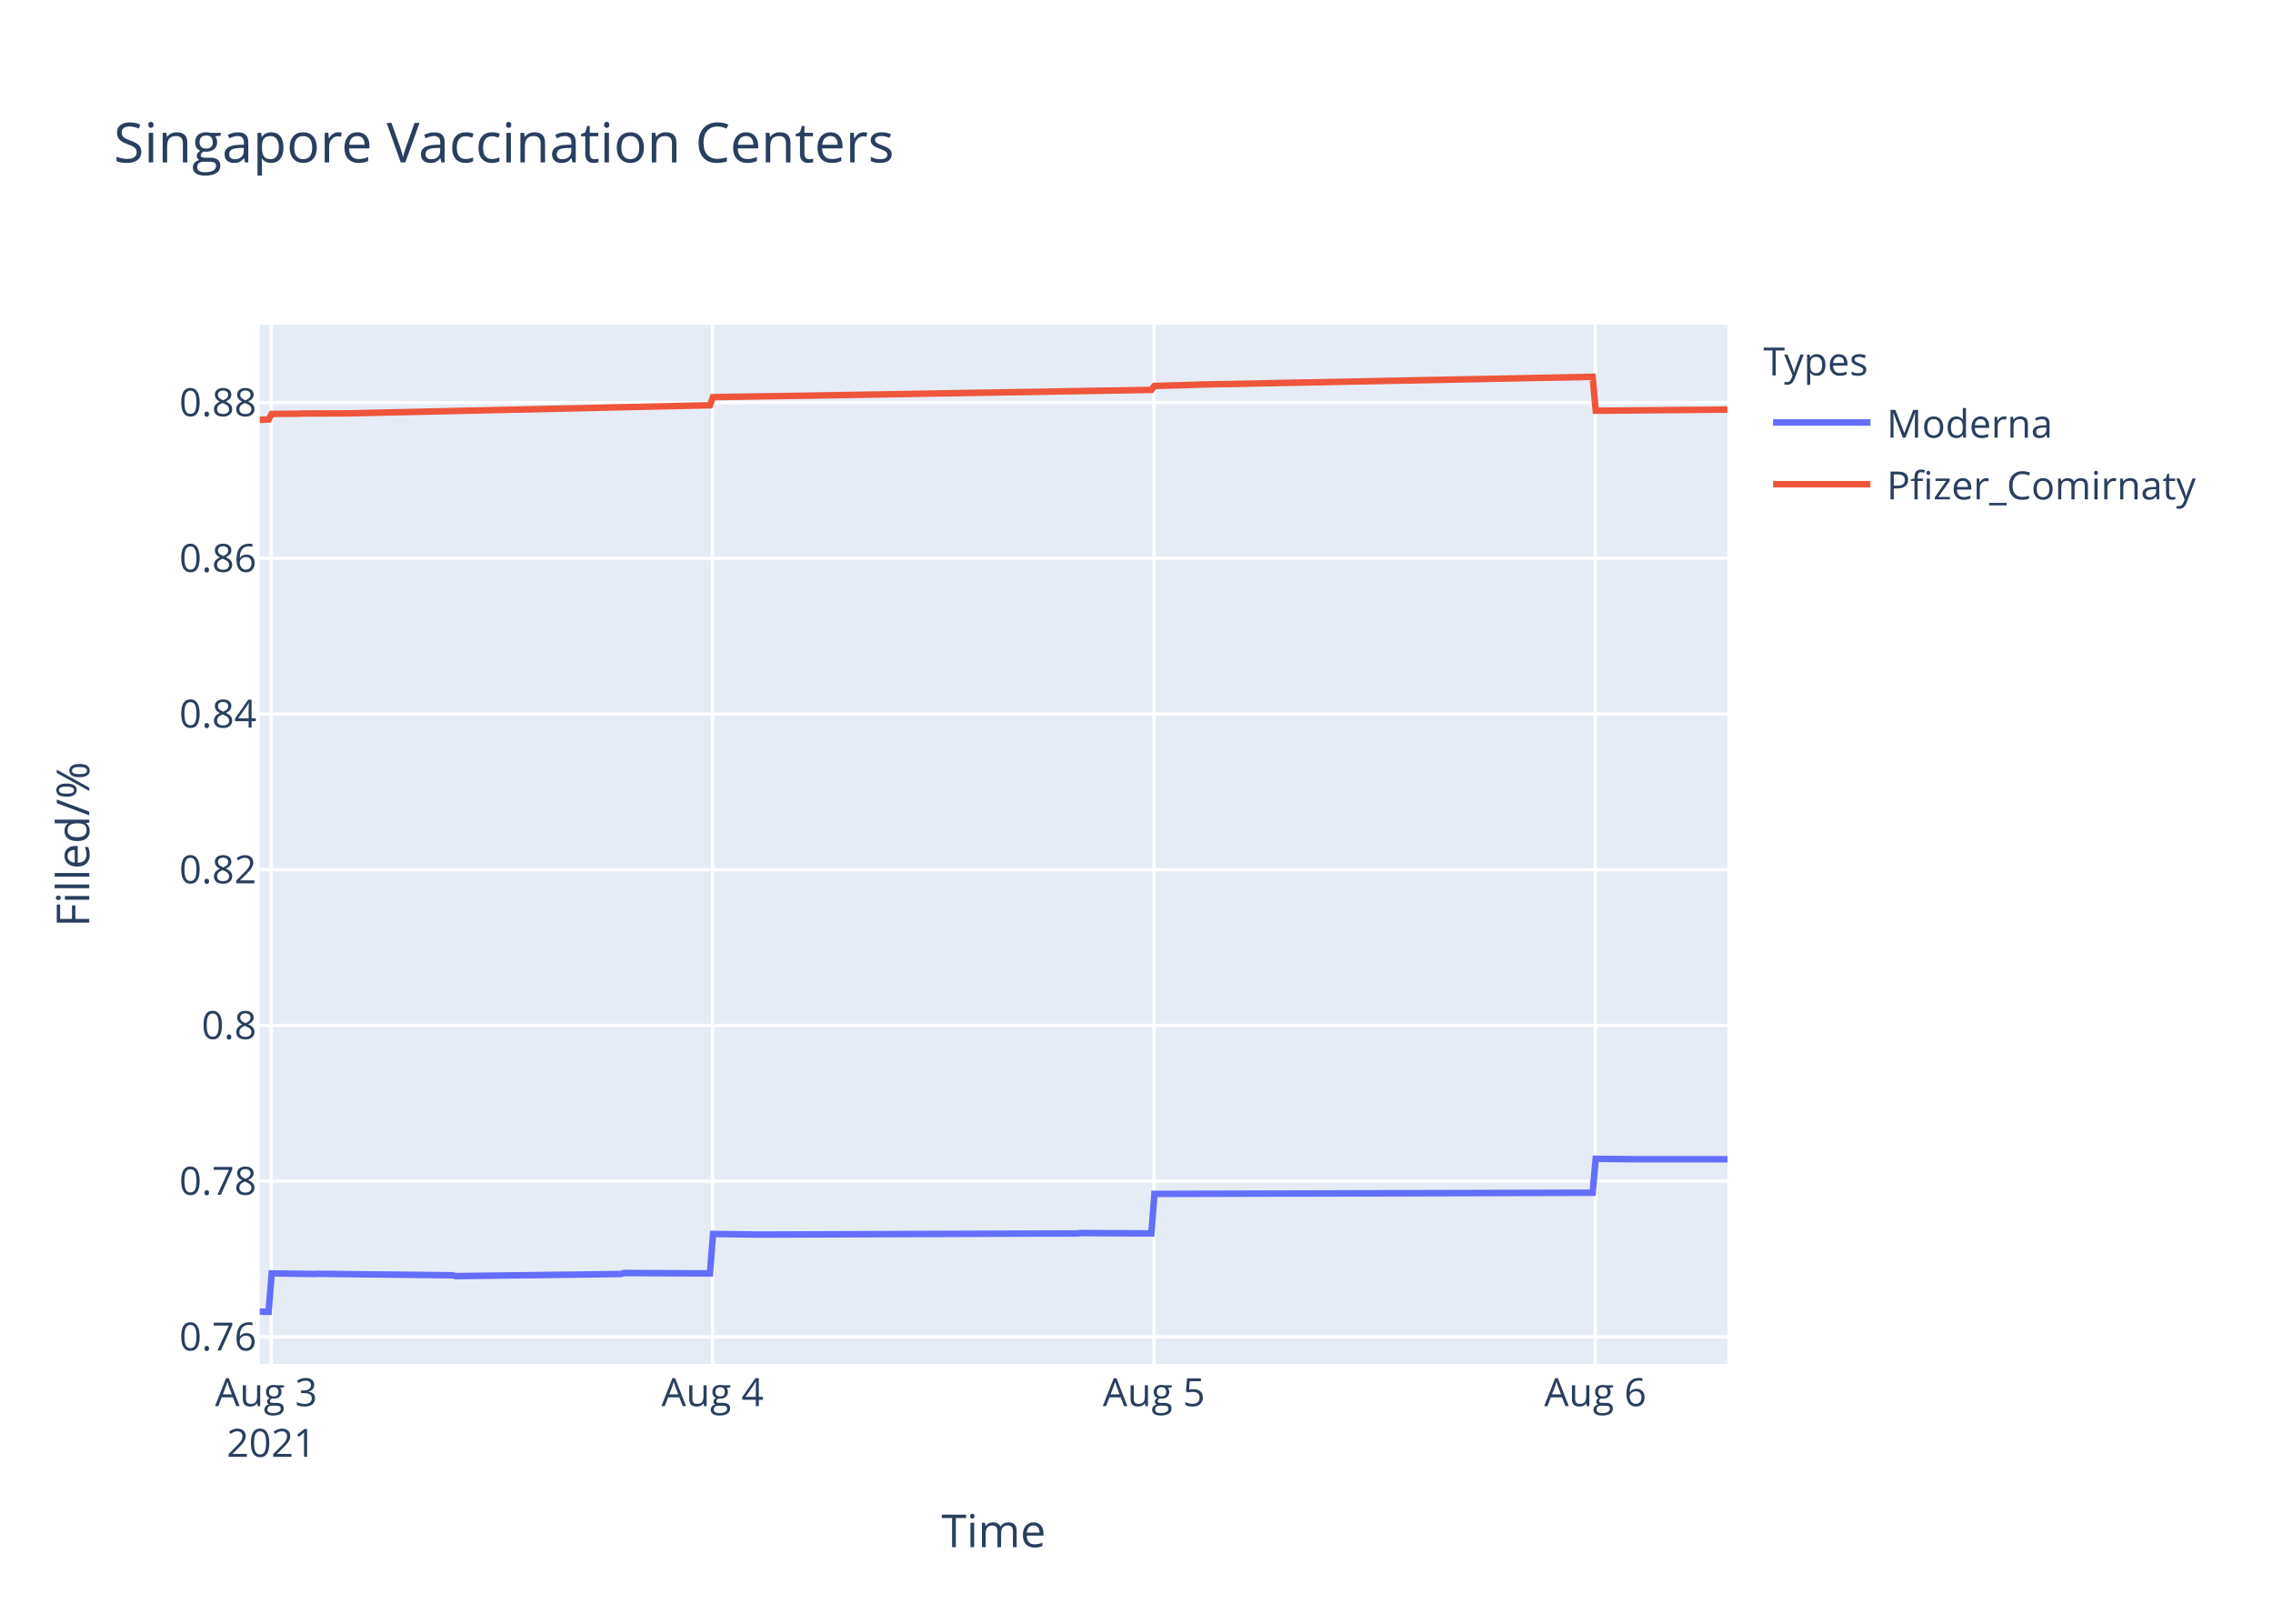
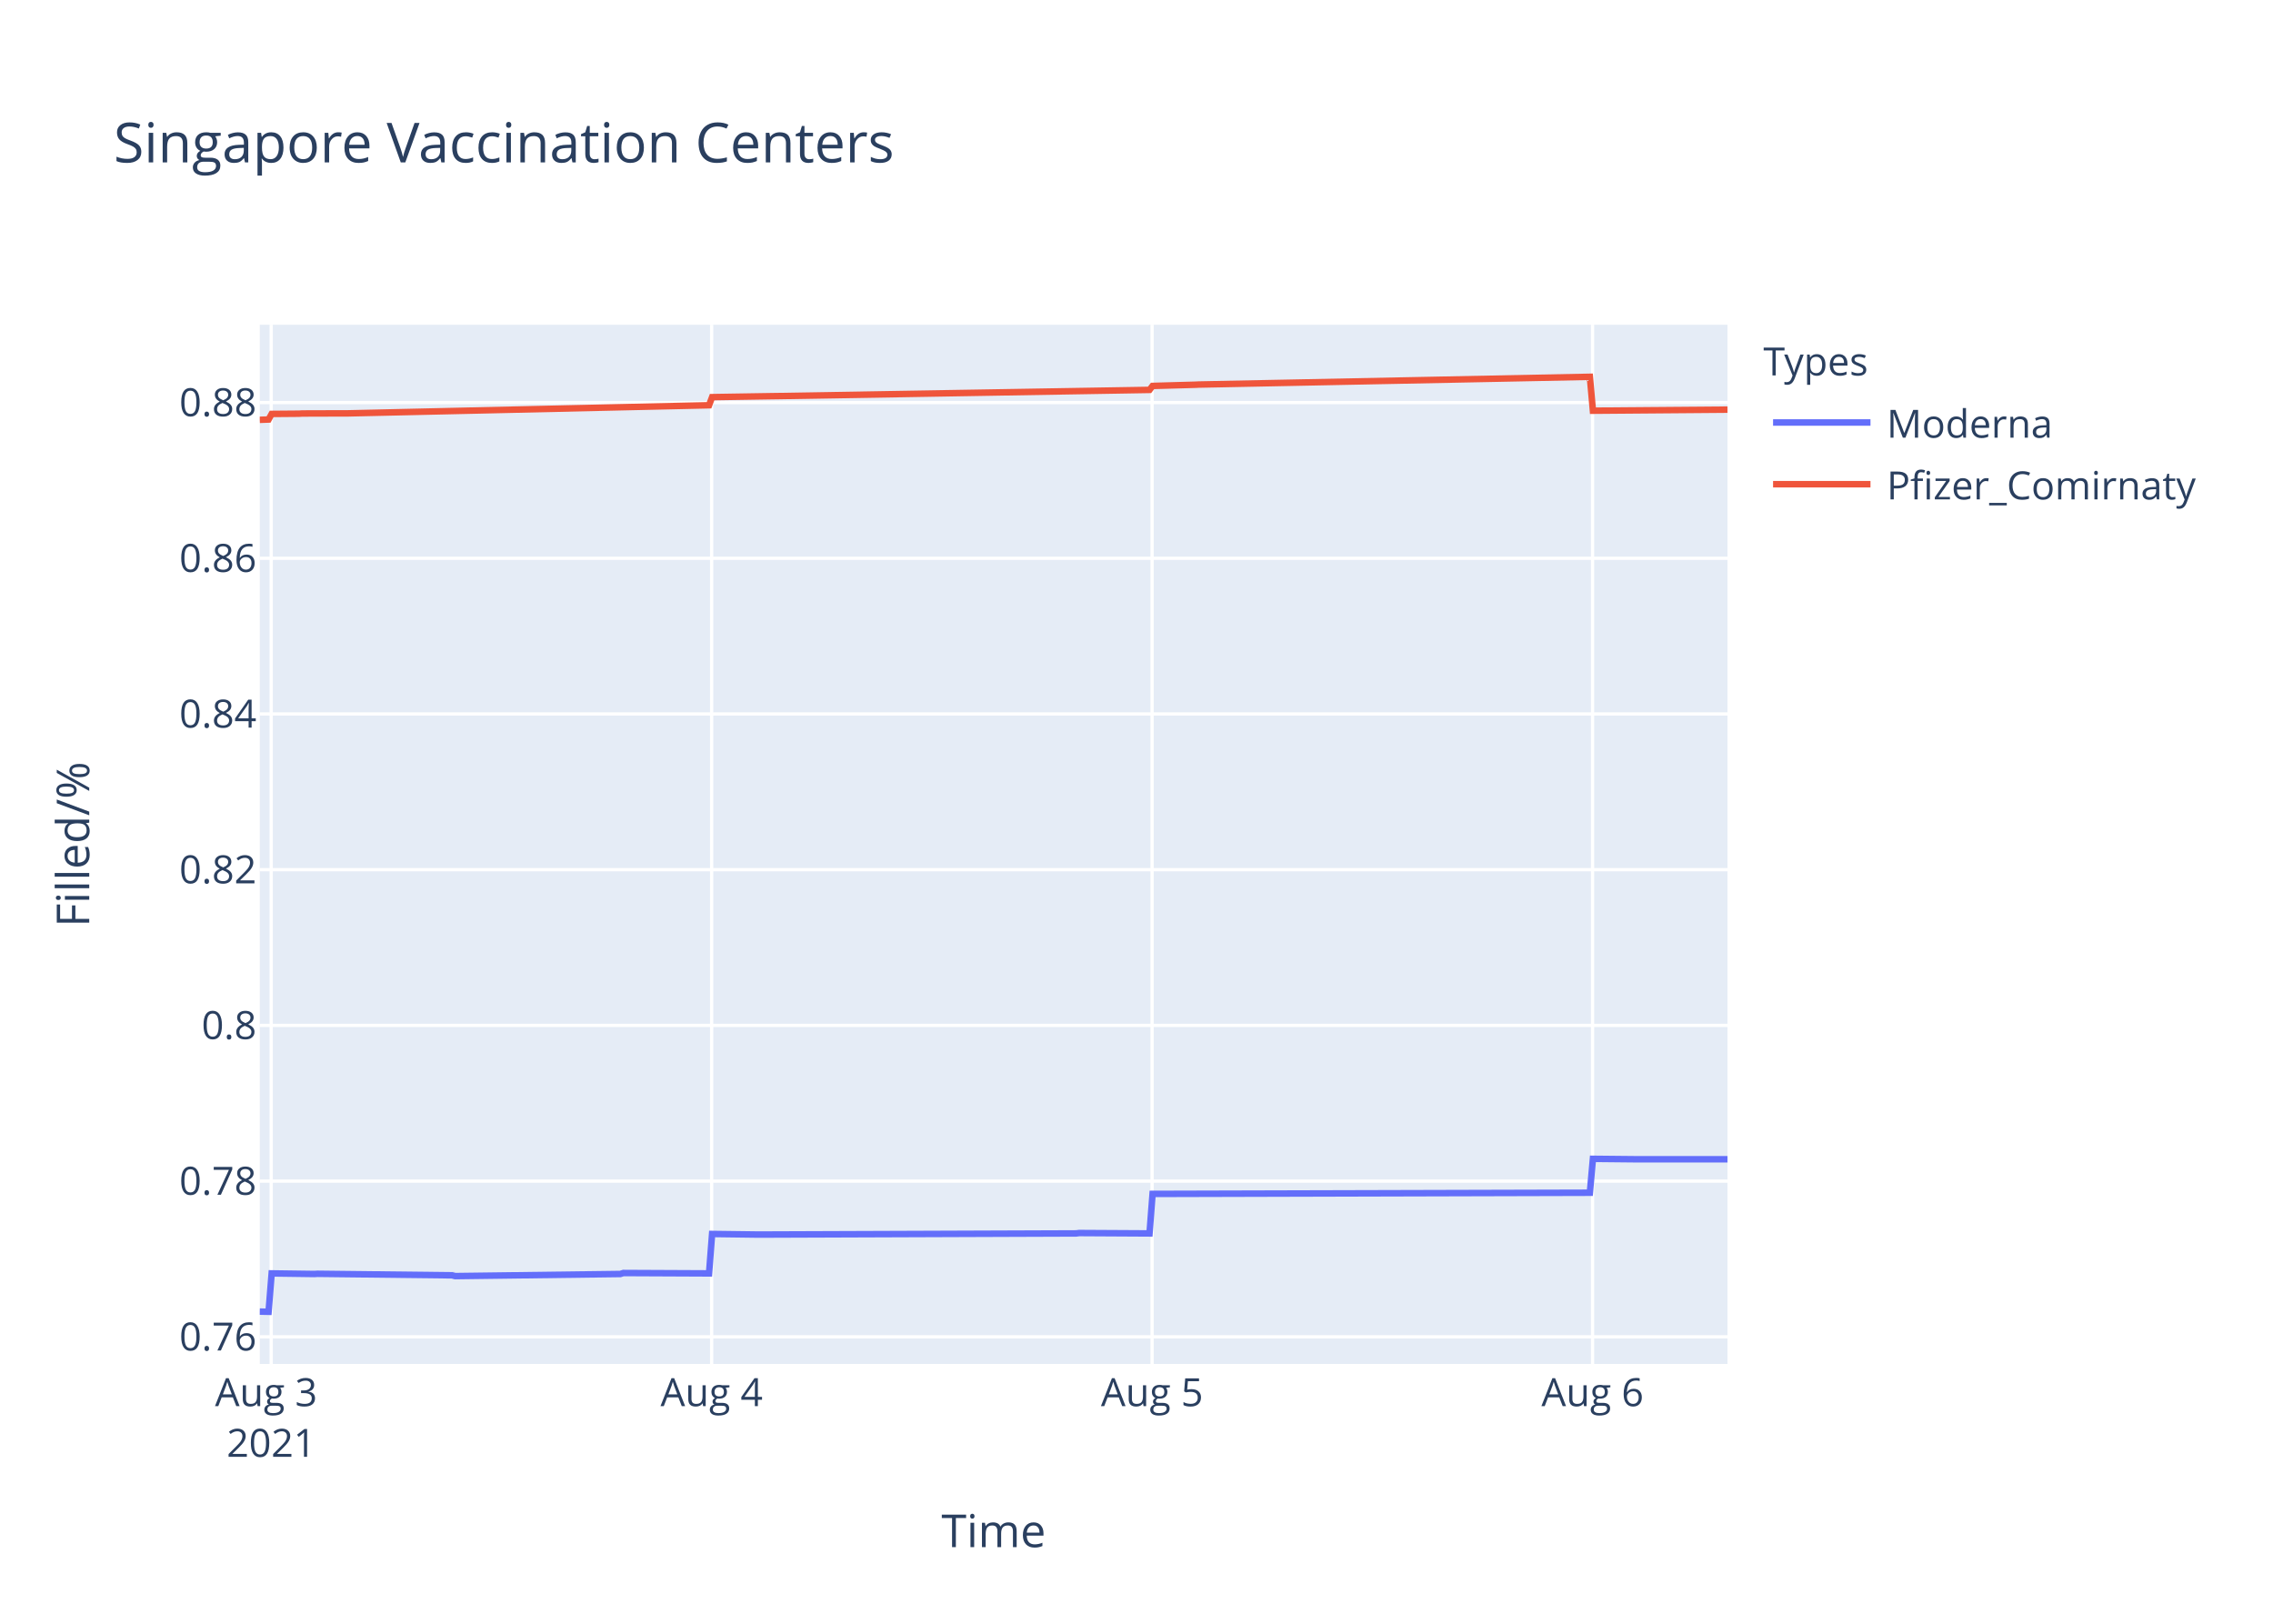
<svg xmlns="http://www.w3.org/2000/svg" class="main-svg" width="700" height="500" style="" viewBox="0 0 700 500">
  <rect x="0" y="0" width="700" height="500" style="fill: rgb(255, 255, 255); fill-opacity: 1;" />
-   <defs id="defs-ad505b">
+   <defs id="defs-9c194f">
    <g class="clips">
-       <clipPath id="clipad505bxyplot" class="plotclip">
+       <clipPath id="clip9c194fxyplot" class="plotclip">
        <rect width="452" height="320" />
      </clipPath>
-       <clipPath class="axesclip" id="clipad505bx">
+       <clipPath class="axesclip" id="clip9c194fx">
        <rect x="80" y="0" width="452" height="500" />
      </clipPath>
-       <clipPath class="axesclip" id="clipad505by">
+       <clipPath class="axesclip" id="clip9c194fy">
        <rect x="0" y="100" width="700" height="320" />
      </clipPath>
-       <clipPath class="axesclip" id="clipad505bxy">
+       <clipPath class="axesclip" id="clip9c194fxy">
        <rect x="80" y="100" width="452" height="320" />
      </clipPath>
    </g>
    <g class="gradients" />
  </defs>
  <g class="bglayer">
    <rect class="bg" x="80" y="100" width="452" height="320" style="fill: rgb(229, 236, 246); fill-opacity: 1; stroke-width: 0;" />
  </g>
  <g class="layer-below">
    <g class="imagelayer" />
    <g class="shapelayer" />
  </g>
  <g class="cartesianlayer">
    <g class="subplot xy">
      <g class="layer-subplot">
        <g class="shapelayer" />
        <g class="imagelayer" />
      </g>
      <g class="gridlayer">
        <g class="x">
-           <path class="xgrid crisp" transform="translate(83.53,0)" d="M0,100v320" style="stroke: rgb(255, 255, 255); stroke-opacity: 1; stroke-width: 1px;" />
-           <path class="xgrid crisp" transform="translate(219.45,0)" d="M0,100v320" style="stroke: rgb(255, 255, 255); stroke-opacity: 1; stroke-width: 1px;" />
-           <path class="xgrid crisp" transform="translate(355.37,0)" d="M0,100v320" style="stroke: rgb(255, 255, 255); stroke-opacity: 1; stroke-width: 1px;" />
-           <path class="xgrid crisp" transform="translate(491.3,0)" d="M0,100v320" style="stroke: rgb(255, 255, 255); stroke-opacity: 1; stroke-width: 1px;" />
+           <path class="xgrid crisp" transform="translate(83.52,0)" d="M0,100v320" style="stroke: rgb(255, 255, 255); stroke-opacity: 1; stroke-width: 1px;" />
+           <path class="xgrid crisp" transform="translate(219.16,0)" d="M0,100v320" style="stroke: rgb(255, 255, 255); stroke-opacity: 1; stroke-width: 1px;" />
+           <path class="xgrid crisp" transform="translate(354.8,0)" d="M0,100v320" style="stroke: rgb(255, 255, 255); stroke-opacity: 1; stroke-width: 1px;" />
+           <path class="xgrid crisp" transform="translate(490.45,0)" d="M0,100v320" style="stroke: rgb(255, 255, 255); stroke-opacity: 1; stroke-width: 1px;" />
        </g>
        <g class="y">
          <path class="ygrid crisp" transform="translate(0,411.65)" d="M80,0h452" style="stroke: rgb(255, 255, 255); stroke-opacity: 1; stroke-width: 1px;" />
          <path class="ygrid crisp" transform="translate(0,363.7)" d="M80,0h452" style="stroke: rgb(255, 255, 255); stroke-opacity: 1; stroke-width: 1px;" />
          <path class="ygrid crisp" transform="translate(0,315.75)" d="M80,0h452" style="stroke: rgb(255, 255, 255); stroke-opacity: 1; stroke-width: 1px;" />
          <path class="ygrid crisp" transform="translate(0,267.8)" d="M80,0h452" style="stroke: rgb(255, 255, 255); stroke-opacity: 1; stroke-width: 1px;" />
          <path class="ygrid crisp" transform="translate(0,219.85)" d="M80,0h452" style="stroke: rgb(255, 255, 255); stroke-opacity: 1; stroke-width: 1px;" />
          <path class="ygrid crisp" transform="translate(0,171.91)" d="M80,0h452" style="stroke: rgb(255, 255, 255); stroke-opacity: 1; stroke-width: 1px;" />
          <path class="ygrid crisp" transform="translate(0,123.96)" d="M80,0h452" style="stroke: rgb(255, 255, 255); stroke-opacity: 1; stroke-width: 1px;" />
        </g>
      </g>
      <g class="zerolinelayer" />
      <path class="xlines-below" />
      <path class="ylines-below" />
      <g class="overlines-below" />
      <g class="xaxislayer-below" />
      <g class="yaxislayer-below" />
      <g class="overaxes-below" />
-       <g class="plot" transform="translate(80,100)" clip-path="url('#clipad505bxyplot')">
+       <g class="plot" transform="translate(80,100)" clip-path="url('#clip9c194fxyplot')">
        <g class="scatterlayer mlayer">
-           <g class="trace scatter tracecbcf10" style="stroke-miterlimit: 2; opacity: 1;">
+           <g class="trace scatter tracebb8320" style="stroke-miterlimit: 2; opacity: 1;">
            <g class="fills" />
            <g class="errorbars" />
            <g class="lines">
-               <path class="js-line" d="M0,303.88L2.72,303.94L3.67,292.12L16.88,292.3L17.82,292.24L59.36,292.71L60.3,292.95L111.27,292.3L112.21,292L138.64,292.12L139.59,279.98L153.74,280.16L154.69,280.16L251.93,279.81L252.87,279.69L274.58,279.81L275.52,267.64L410.47,267.28L411.42,256.84L424.63,256.97L425.57,256.97L452,256.97" style="vector-effect: non-scaling-stroke; fill: none; stroke: rgb(99, 110, 250); stroke-opacity: 1; stroke-width: 2px; opacity: 1;" />
+               <path class="js-line" d="M0,303.88L2.71,303.94L3.66,292.12L16.84,292.3L17.78,292.24L59.23,292.71L60.17,292.95L111.04,292.3L111.98,292L138.36,292.12L139.3,279.98L153.42,280.16L154.37,280.16L251.41,279.81L252.35,279.69L274.01,279.81L274.95,267.64L409.62,267.28L410.56,256.84L423.75,256.97L424.69,256.97L452,256.97" style="vector-effect: non-scaling-stroke; fill: none; stroke: rgb(99, 110, 250); stroke-opacity: 1; stroke-width: 2px; opacity: 1;" />
            </g>
            <g class="points" />
            <g class="text" />
          </g>
-           <g class="trace scatter trace7f20db" style="stroke-miterlimit: 2; opacity: 1;">
+           <g class="trace scatter trace1ac71b" style="stroke-miterlimit: 2; opacity: 1;">
            <g class="fills" />
            <g class="errorbars" />
            <g class="lines">
-               <path class="js-line" d="M0,29.28L2.72,29.18L3.67,27.46L12.16,27.39L13.11,27.33L26.32,27.29L27.26,27.29L138.64,24.79L139.59,22.29L158.47,21.99L159.41,21.98L274.58,20.06L275.52,18.84L288.74,18.47L289.68,18.42L410.47,16.03L411.42,26.47L452,26.12" style="vector-effect: non-scaling-stroke; fill: none; stroke: rgb(239, 85, 59); stroke-opacity: 1; stroke-width: 2px; opacity: 1;" />
+               <path class="js-line" d="M0,29.28L2.71,29.18L3.66,27.46L12.14,27.39L13.08,27.33L26.27,27.29L27.21,27.29L138.36,24.79L139.3,22.29L158.14,21.99L159.08,21.98L274.01,20.06L274.95,18.84L288.14,18.47L289.08,18.42L409.62,16.03L410.56,26.47L452,26.14" style="vector-effect: non-scaling-stroke; fill: none; stroke: rgb(239, 85, 59); stroke-opacity: 1; stroke-width: 2px; opacity: 1;" />
            </g>
            <g class="points" />
            <g class="text" />
          </g>
        </g>
      </g>
      <g class="overplot" />
      <path class="xlines-above crisp" d="M0,0" style="fill: none;" />
      <path class="ylines-above crisp" d="M0,0" style="fill: none;" />
      <g class="overlines-above" />
      <g class="xaxislayer-above">
        <g class="xtick">
-           <text text-anchor="middle" x="0" y="433" transform="translate(83.53,0)" style="font-family: 'Open Sans', verdana, arial, sans-serif; font-size: 12px; fill: rgb(42, 63, 95); fill-opacity: 1; white-space: pre;">
+           <text text-anchor="middle" x="0" y="433" transform="translate(83.52,0)" style="font-family: 'Open Sans', verdana, arial, sans-serif; font-size: 12px; fill: rgb(42, 63, 95); fill-opacity: 1; white-space: pre;">
            <tspan class="line" dy="0em" x="0" y="433">Aug 3</tspan>
            <tspan class="line" dy="1.3em" x="0" y="433">2021</tspan>
          </text>
        </g>
        <g class="xtick">
-           <text text-anchor="middle" x="0" y="433" transform="translate(219.45,0)" style="font-family: 'Open Sans', verdana, arial, sans-serif; font-size: 12px; fill: rgb(42, 63, 95); fill-opacity: 1; white-space: pre;">Aug 4</text>
+           <text text-anchor="middle" x="0" y="433" transform="translate(219.16,0)" style="font-family: 'Open Sans', verdana, arial, sans-serif; font-size: 12px; fill: rgb(42, 63, 95); fill-opacity: 1; white-space: pre;">Aug 4</text>
        </g>
        <g class="xtick">
-           <text text-anchor="middle" x="0" y="433" transform="translate(355.37,0)" style="font-family: 'Open Sans', verdana, arial, sans-serif; font-size: 12px; fill: rgb(42, 63, 95); fill-opacity: 1; white-space: pre;">Aug 5</text>
+           <text text-anchor="middle" x="0" y="433" transform="translate(354.8,0)" style="font-family: 'Open Sans', verdana, arial, sans-serif; font-size: 12px; fill: rgb(42, 63, 95); fill-opacity: 1; white-space: pre;">Aug 5</text>
        </g>
        <g class="xtick">
-           <text text-anchor="middle" x="0" y="433" transform="translate(491.3,0)" style="font-family: 'Open Sans', verdana, arial, sans-serif; font-size: 12px; fill: rgb(42, 63, 95); fill-opacity: 1; white-space: pre;">Aug 6</text>
+           <text text-anchor="middle" x="0" y="433" transform="translate(490.45,0)" style="font-family: 'Open Sans', verdana, arial, sans-serif; font-size: 12px; fill: rgb(42, 63, 95); fill-opacity: 1; white-space: pre;">Aug 6</text>
        </g>
      </g>
      <g class="yaxislayer-above">
        <g class="ytick">
          <text text-anchor="end" x="79" y="4.2" transform="translate(0,411.65)" style="font-family: 'Open Sans', verdana, arial, sans-serif; font-size: 12px; fill: rgb(42, 63, 95); fill-opacity: 1; white-space: pre;">0.76</text>
        </g>
        <g class="ytick">
          <text text-anchor="end" x="79" y="4.2" transform="translate(0,363.7)" style="font-family: 'Open Sans', verdana, arial, sans-serif; font-size: 12px; fill: rgb(42, 63, 95); fill-opacity: 1; white-space: pre;">0.78</text>
        </g>
        <g class="ytick">
          <text text-anchor="end" x="79" y="4.2" transform="translate(0,315.75)" style="font-family: 'Open Sans', verdana, arial, sans-serif; font-size: 12px; fill: rgb(42, 63, 95); fill-opacity: 1; white-space: pre;">0.8</text>
        </g>
        <g class="ytick">
          <text text-anchor="end" x="79" y="4.2" transform="translate(0,267.8)" style="font-family: 'Open Sans', verdana, arial, sans-serif; font-size: 12px; fill: rgb(42, 63, 95); fill-opacity: 1; white-space: pre;">0.82</text>
        </g>
        <g class="ytick">
          <text text-anchor="end" x="79" y="4.2" transform="translate(0,219.85)" style="font-family: 'Open Sans', verdana, arial, sans-serif; font-size: 12px; fill: rgb(42, 63, 95); fill-opacity: 1; white-space: pre;">0.84</text>
        </g>
        <g class="ytick">
          <text text-anchor="end" x="79" y="4.2" transform="translate(0,171.91)" style="font-family: 'Open Sans', verdana, arial, sans-serif; font-size: 12px; fill: rgb(42, 63, 95); fill-opacity: 1; white-space: pre;">0.86</text>
        </g>
        <g class="ytick">
          <text text-anchor="end" x="79" y="4.2" transform="translate(0,123.96)" style="font-family: 'Open Sans', verdana, arial, sans-serif; font-size: 12px; fill: rgb(42, 63, 95); fill-opacity: 1; white-space: pre;">0.88</text>
        </g>
      </g>
      <g class="overaxes-above" />
    </g>
  </g>
  <g class="polarlayer" />
  <g class="ternarylayer" />
  <g class="geolayer" />
  <g class="funnelarealayer" />
  <g class="pielayer" />
  <g class="treemaplayer" />
  <g class="sunburstlayer" />
  <g class="glimages" />
-   <defs id="topdefs-ad505b">
+   <defs id="topdefs-9c194f">
    <g class="clips" />
-     <clipPath id="legendad505b">
+     <clipPath id="legend9c194f">
      <rect width="147" height="64" x="0" y="0" />
    </clipPath>
  </defs>
  <g class="layer-above">
    <g class="imagelayer" />
    <g class="shapelayer" />
  </g>
  <g class="infolayer">
    <g class="legend" pointer-events="all" transform="translate(541.04,100)">
      <rect class="bg" shape-rendering="crispEdges" width="147" height="64" x="0" y="0" style="stroke: rgb(68, 68, 68); stroke-opacity: 1; fill: rgb(255, 255, 255); fill-opacity: 1; stroke-width: 0px;" />
-       <g class="scrollbox" transform="" clip-path="url('#legendad505b')">
+       <g class="scrollbox" transform="" clip-path="url('#legend9c194f')">
        <text class="legendtitletext" text-anchor="start" x="2" y="15.6" style="font-family: 'Open Sans', verdana, arial, sans-serif; font-size: 12px; fill: rgb(42, 63, 95); fill-opacity: 1; white-space: pre;">Types</text>
        <g class="groups" transform="">
          <g class="traces" transform="translate(0,30.1)" style="opacity: 1;">
            <text class="legendtext" text-anchor="start" x="40" y="4.68" style="font-family: 'Open Sans', verdana, arial, sans-serif; font-size: 12px; fill: rgb(42, 63, 95); fill-opacity: 1; white-space: pre;">Moderna</text>
            <g class="layers" style="opacity: 1;">
              <g class="legendfill" />
              <g class="legendlines">
                <path class="js-line" d="M5,0h30" style="fill: none; stroke: rgb(99, 110, 250); stroke-opacity: 1; stroke-width: 2px;" />
              </g>
              <g class="legendsymbols">
                <g class="legendpoints" />
              </g>
            </g>
            <rect class="legendtoggle" x="0" y="-9.5" width="141.656" height="19" style="fill: rgb(0, 0, 0); fill-opacity: 0;" />
          </g>
        </g>
        <g class="groups" transform="">
          <g class="traces" transform="translate(0,49.1)" style="opacity: 1;">
            <text class="legendtext" text-anchor="start" x="40" y="4.68" style="font-family: 'Open Sans', verdana, arial, sans-serif; font-size: 12px; fill: rgb(42, 63, 95); fill-opacity: 1; white-space: pre;">Pfizer_Comirnaty</text>
            <g class="layers" style="opacity: 1;">
              <g class="legendfill" />
              <g class="legendlines">
                <path class="js-line" d="M5,0h30" style="fill: none; stroke: rgb(239, 85, 59); stroke-opacity: 1; stroke-width: 2px;" />
              </g>
              <g class="legendsymbols">
                <g class="legendpoints" />
              </g>
            </g>
            <rect class="legendtoggle" x="0" y="-9.5" width="141.656" height="19" style="fill: rgb(0, 0, 0); fill-opacity: 0;" />
          </g>
        </g>
      </g>
      <rect class="scrollbar" rx="20" ry="3" width="0" height="0" x="0" y="0" style="fill: rgb(128, 139, 164); fill-opacity: 1;" />
    </g>
    <g class="g-gtitle">
      <text class="gtitle" x="35" y="50" text-anchor="start" dy="0em" style="font-family: 'Open Sans', verdana, arial, sans-serif; font-size: 17px; fill: rgb(42, 63, 95); opacity: 1; font-weight: normal; white-space: pre;">Singapore Vaccination Centers</text>
    </g>
    <g class="g-xtitle">
      <text class="xtitle" x="306" y="476.409" text-anchor="middle" style="font-family: 'Open Sans', verdana, arial, sans-serif; font-size: 14px; fill: rgb(42, 63, 95); opacity: 1; font-weight: normal; white-space: pre;">Time</text>
    </g>
    <g class="g-ytitle">
      <text class="ytitle" transform="rotate(-90,27.48125,260)" x="27.481" y="260" text-anchor="middle" style="font-family: 'Open Sans', verdana, arial, sans-serif; font-size: 14px; fill: rgb(42, 63, 95); opacity: 1; font-weight: normal; white-space: pre;">Filled/%</text>
    </g>
  </g>
</svg>
